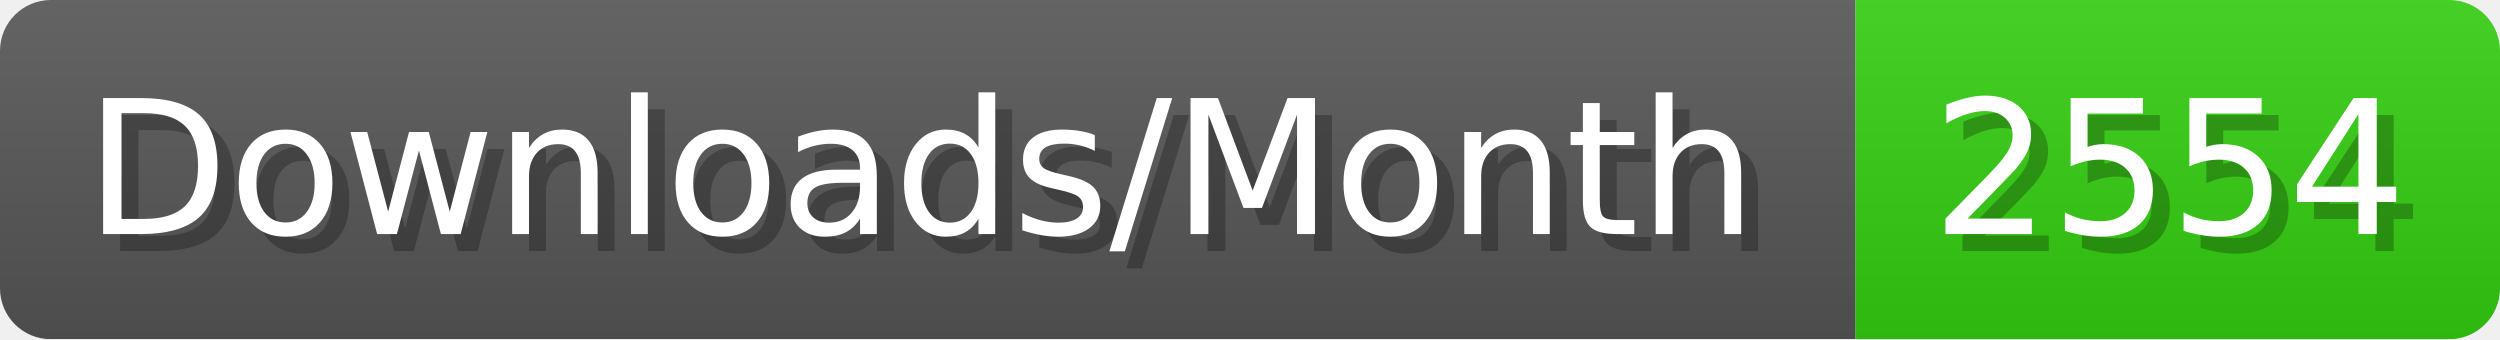
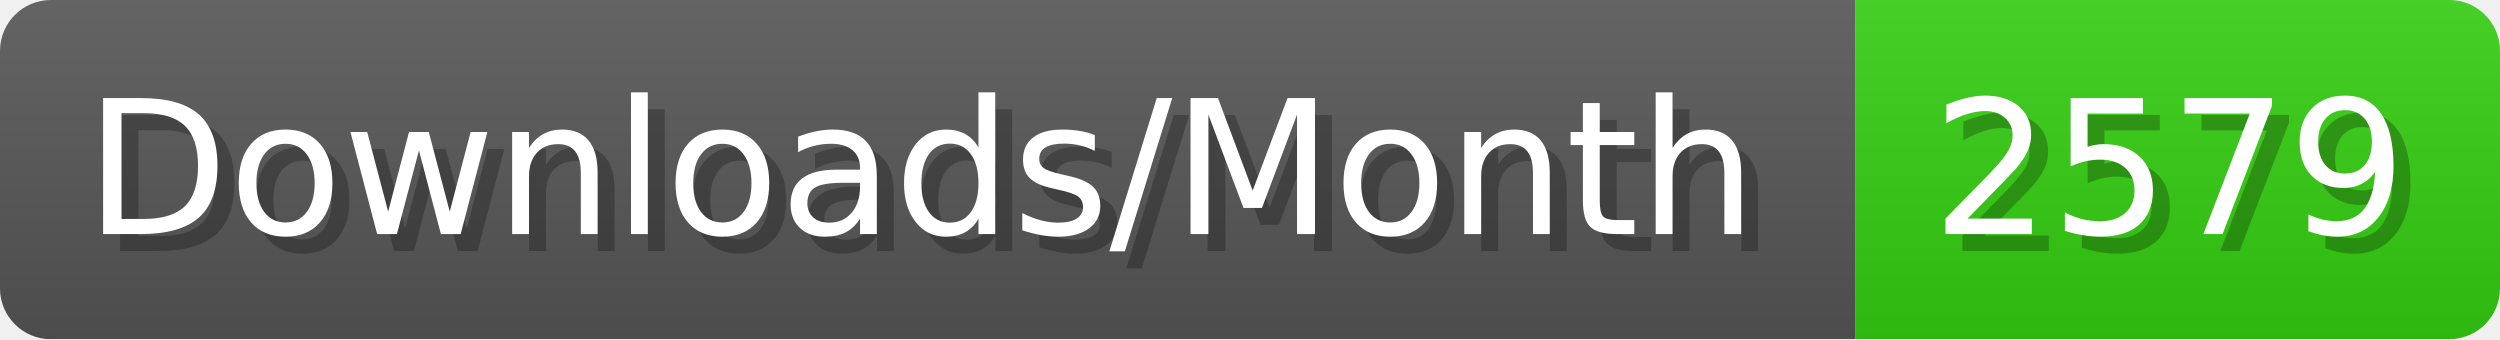
- <svg xmlns="http://www.w3.org/2000/svg" width="147.4" height="20" viewBox="0 0 1474 200" role="img" aria-label="Downloads/Month: 2554">
+ <svg xmlns="http://www.w3.org/2000/svg" width="147.4" height="20" viewBox="0 0 1474 200" role="img" aria-label="Downloads/Month: 2579">
  <linearGradient id="YlXUI" x2="0" y2="100%">
    <stop offset="0" stop-opacity=".1" stop-color="#EEE" />
    <stop offset="1" stop-opacity=".1" />
  </linearGradient>
  <mask id="JHhop">
    <rect width="1474" height="200" rx="30" fill="#FFF" />
  </mask>
  <g mask="url(#JHhop)">
    <rect width="1094" height="200" fill="#555" />
    <rect width="380" height="200" fill="#3C1" x="1094" />
    <rect width="1474" height="200" fill="url(#YlXUI)" />
  </g>
  <g aria-hidden="true" fill="#fff" text-anchor="start" font-family="Verdana,DejaVu Sans,sans-serif" font-size="110">
    <text x="60" y="148" textLength="994" fill="#000" opacity="0.25">Downloads/Month</text>
    <text x="50" y="138" textLength="994">Downloads/Month</text>
-     <text x="1149" y="148" textLength="280" fill="#000" opacity="0.25">2554</text>
-     <text x="1139" y="138" textLength="280">2554</text>
+     <text x="1149" y="148" textLength="280" fill="#000" opacity="0.25">2579</text>
+     <text x="1139" y="138" textLength="280">2579</text>
  </g>
</svg>
